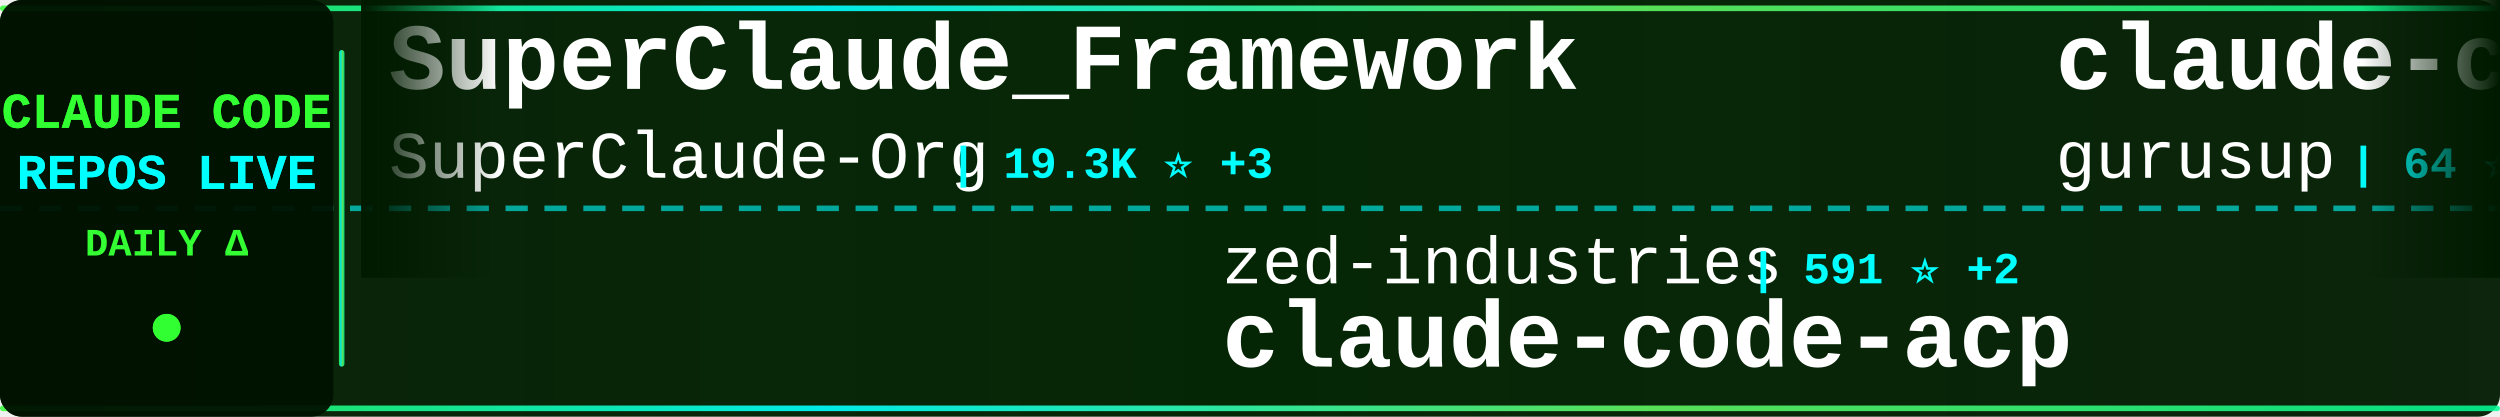
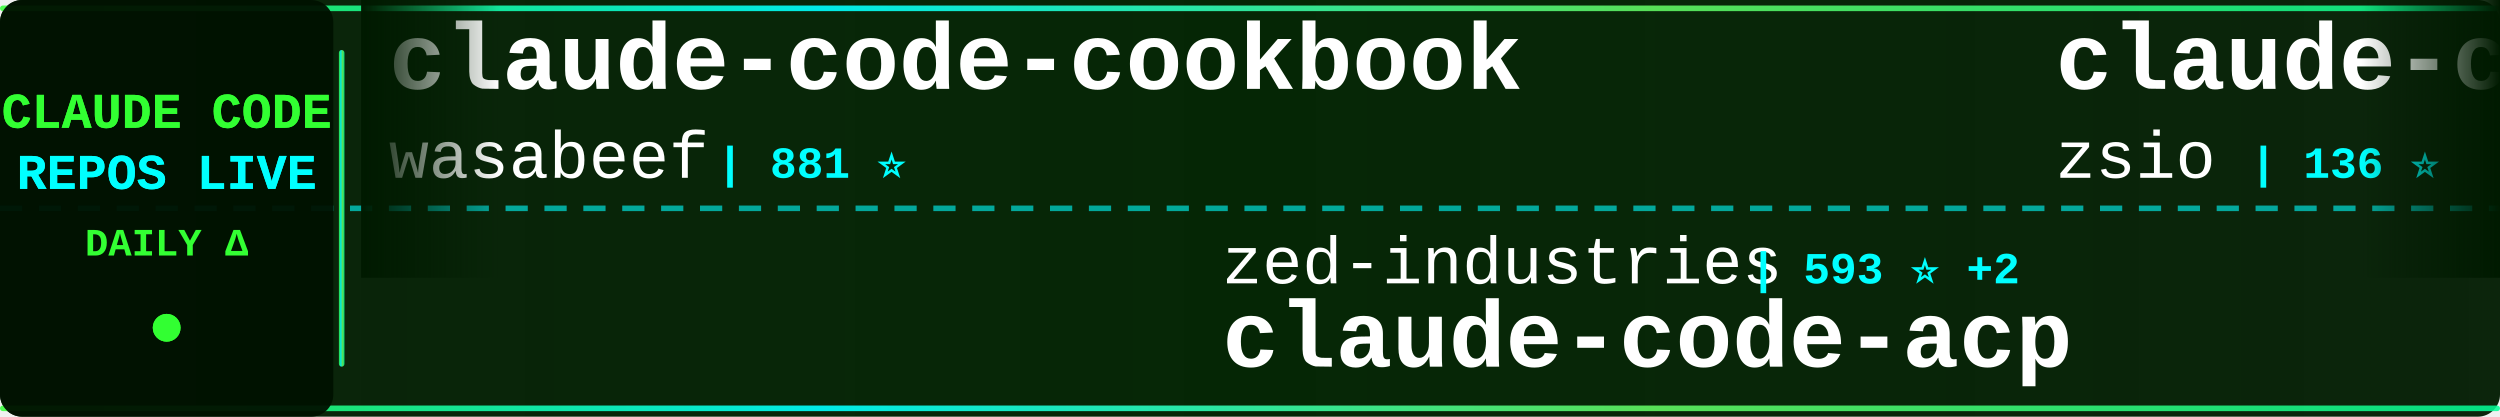
<svg xmlns="http://www.w3.org/2000/svg" width="900" height="150">
  <defs>
    <linearGradient id="tickerBg" x1="0%" y1="0%" x2="100%" y2="0%">
      <stop offset="0%" style="stop-color:#001a00;stop-opacity:0.95" />
      <stop offset="50%" style="stop-color:#002200;stop-opacity:0.98" />
      <stop offset="100%" style="stop-color:#001a00;stop-opacity:0.95" />
    </linearGradient>
    <linearGradient id="borderGrad" x1="0%" y1="0%" x2="100%" y2="0%">
      <stop offset="0%" style="stop-color:#33ff33;stop-opacity:0.85">
        <animate attributeName="stop-opacity" values="0.85;1;0.85" dur="2s" repeatCount="indefinite" />
      </stop>
      <stop offset="33%" style="stop-color:#00ffff;stop-opacity:0.9">
        <animate attributeName="stop-opacity" values="0.9;1;0.9" dur="2.2s" repeatCount="indefinite" />
      </stop>
      <stop offset="66%" style="stop-color:#66ff66;stop-opacity:0.85">
        <animate attributeName="stop-opacity" values="0.85;1;0.85" dur="1.8s" repeatCount="indefinite" />
      </stop>
      <stop offset="100%" style="stop-color:#00ff99;stop-opacity:0.85">
        <animate attributeName="stop-opacity" values="0.85;1;0.85" dur="2s" repeatCount="indefinite" />
      </stop>
    </linearGradient>
    <filter id="textGlow">
      <feGaussianBlur stdDeviation="0.1" result="coloredBlur" />
      <feMerge>
        <feMergeNode in="coloredBlur" />
        <feMergeNode in="SourceGraphic" />
      </feMerge>
    </filter>
    <filter id="metricGlow">
      <feGaussianBlur stdDeviation="0.2" result="coloredBlur" />
      <feMerge>
        <feMergeNode in="coloredBlur" />
        <feMergeNode in="SourceGraphic" />
      </feMerge>
    </filter>
    <linearGradient id="leftFade" x1="0%" y1="0%" x2="100%" y2="0%">
      <stop offset="0%" style="stop-color:#001a00;stop-opacity:1" />
      <stop offset="100%" style="stop-color:#001a00;stop-opacity:0" />
    </linearGradient>
    <linearGradient id="rightFade" x1="0%" y1="0%" x2="100%" y2="0%">
      <stop offset="0%" style="stop-color:#001a00;stop-opacity:0" />
      <stop offset="100%" style="stop-color:#001a00;stop-opacity:1" />
    </linearGradient>
  </defs>
  <rect width="900" height="150" fill="url(#tickerBg)" rx="8" />
  <rect x="0" y="2" width="900" height="2" fill="url(#borderGrad)" rx="1" />
  <rect x="0" y="146" width="900" height="2" fill="url(#borderGrad)" rx="1" />
  <line x1="0" y1="75" x2="900" y2="75" stroke="#00ffff" stroke-width="2" stroke-dasharray="8 6" opacity="0.6" />
  <rect x="0" y="0" width="120" height="150" fill="#001100" opacity="0.95" rx="8" />
  <text x="60" y="46" font-family="'Courier New', monospace" font-size="18" font-weight="bold" fill="#33ff33" text-anchor="middle" filter="url(#textGlow)">
    CLAUDE CODE
  </text>
  <text x="60" y="68" font-family="'Courier New', monospace" font-size="18" font-weight="bold" fill="#00ffff" text-anchor="middle" filter="url(#textGlow)">
    REPOS LIVE
  </text>
  <text x="60" y="92" font-family="'Courier New', monospace" font-size="14" font-weight="bold" fill="#33ff33" text-anchor="middle">
    DAILY Δ
  </text>
  <circle cx="60" cy="118" r="5" fill="#33ff33" filter="url(#metricGlow)">
    <animate attributeName="r" values="4;6;4" dur="1.5s" repeatCount="indefinite" />
    <animate attributeName="opacity" values="0.6;1;0.6" dur="1.5s" repeatCount="indefinite" />
  </circle>
  <rect x="122" y="18" width="2" height="114" fill="url(#borderGrad)" rx="1" />
  <clipPath id="tickerClip">
    <rect x="130" y="0" width="770" height="150" />
  </clipPath>
  <g clip-path="url(#tickerClip)">
    <g id="tickerItems">
      <animateTransform attributeName="transform" attributeType="XML" type="translate" from="0 0" to="-3000 0" dur="54s" repeatCount="indefinite" />
      <g transform="translate(0, 0)">
-         <text x="140" y="32" font-family="'Courier New', monospace" font-size="34" font-weight="bold" fill="#ffffff">SuperClaude_Framework</text>
-         <text x="140" y="64" font-family="'Courier New', monospace" font-size="24" font-weight="normal" fill="#ffffff" opacity="1.0">SuperClaude-Org</text>
-         <text x="342" y="64" font-family="'Courier New', monospace" font-size="16" font-weight="bold" fill="#00ffff"> | 19.3K ⭐ +3</text>
+         <text x="140" y="32" font-family="'Courier New', monospace" font-size="34" font-weight="bold" fill="#ffffff">claude-code-cookbook</text>
+         <text x="140" y="64" font-family="'Courier New', monospace" font-size="24" font-weight="normal" fill="#ffffff" opacity="1.0">wasabeef</text>
+         <text x="258" y="64" font-family="'Courier New', monospace" font-size="16" font-weight="bold" fill="#00ffff"> | 881 ⭐</text>
      </g>
      <g transform="translate(300, 0)">
        <text x="140" y="102" font-family="'Courier New', monospace" font-size="24" font-weight="normal" fill="#ffffff" opacity="1.0">zed-industries</text>
-         <text x="330" y="102" font-family="'Courier New', monospace" font-size="16" font-weight="bold" fill="#00ffff"> | 591 ⭐ +2</text>
+         <text x="330" y="102" font-family="'Courier New', monospace" font-size="16" font-weight="bold" fill="#00ffff"> | 593 ⭐ +2</text>
        <text x="140" y="132" font-family="'Courier New', monospace" font-size="34" font-weight="bold" fill="#ffffff">claude-code-acp</text>
      </g>
      <g transform="translate(600, 0)">
-         <text x="140" y="32" font-family="'Courier New', monospace" font-size="34" font-weight="bold" fill="#ffffff">claude-code-demo</text>
-         <text x="140" y="64" font-family="'Courier New', monospace" font-size="24" font-weight="normal" fill="#ffffff" opacity="1.0">gurusup</text>
-         <text x="246" y="64" font-family="'Courier New', monospace" font-size="16" font-weight="bold" fill="#00ffff"> | 64 ⭐</text>
+         <text x="140" y="32" font-family="'Courier New', monospace" font-size="34" font-weight="bold" fill="#ffffff">claude-code-hub</text>
+         <text x="140" y="64" font-family="'Courier New', monospace" font-size="24" font-weight="normal" fill="#ffffff" opacity="1.0">zsio</text>
+         <text x="210" y="64" font-family="'Courier New', monospace" font-size="16" font-weight="bold" fill="#00ffff"> | 136 ⭐</text>
      </g>
      <g transform="translate(900, 0)">
-         <text x="140" y="102" font-family="'Courier New', monospace" font-size="24" font-weight="normal" fill="#ffffff" opacity="1.0">0xfurai</text>
-         <text x="246" y="102" font-family="'Courier New', monospace" font-size="16" font-weight="bold" fill="#00ffff"> | 582 ⭐ +1</text>
-         <text x="140" y="132" font-family="'Courier New', monospace" font-size="34" font-weight="bold" fill="#ffffff">claude-code-subagents</text>
+         <text x="140" y="102" font-family="'Courier New', monospace" font-size="24" font-weight="normal" fill="#ffffff" opacity="1.0">anthropics</text>
+         <text x="282" y="102" font-family="'Courier New', monospace" font-size="16" font-weight="bold" fill="#00ffff"> | 810 ⭐ +3</text>
+         <text x="140" y="132" font-family="'Courier New', monospace" font-size="34" font-weight="bold" fill="#ffffff">claude-agent-sdk-demos</text>
      </g>
      <g transform="translate(1200, 0)">
-         <text x="140" y="32" font-family="'Courier New', monospace" font-size="34" font-weight="bold" fill="#ffffff">zcf</text>
-         <text x="140" y="64" font-family="'Courier New', monospace" font-size="24" font-weight="normal" fill="#ffffff" opacity="1.0">UfoMiao</text>
-         <text x="246" y="64" font-family="'Courier New', monospace" font-size="16" font-weight="bold" fill="#00ffff"> | 4.8K ⭐</text>
+         <text x="140" y="32" font-family="'Courier New', monospace" font-size="34" font-weight="bold" fill="#ffffff">claude-code-source-code-...</text>
+         <text x="140" y="64" font-family="'Courier New', monospace" font-size="24" font-weight="normal" fill="#ffffff" opacity="1.0">ghuntley</text>
+         <text x="258" y="64" font-family="'Courier New', monospace" font-size="16" font-weight="bold" fill="#00ffff"> | 758 ⭐</text>
      </g>
      <g transform="translate(1500, 0)">
-         <text x="140" y="102" font-family="'Courier New', monospace" font-size="24" font-weight="normal" fill="#ffffff" opacity="1.0">peterkrueck</text>
-         <text x="294" y="102" font-family="'Courier New', monospace" font-size="16" font-weight="bold" fill="#00ffff"> | 1.3K ⭐</text>
-         <text x="140" y="132" font-family="'Courier New', monospace" font-size="34" font-weight="bold" fill="#ffffff">Claude-Code-Development-...</text>
+         <text x="140" y="102" font-family="'Courier New', monospace" font-size="24" font-weight="normal" fill="#ffffff" opacity="1.0">cjo4m06</text>
+         <text x="246" y="102" font-family="'Courier New', monospace" font-size="16" font-weight="bold" fill="#00ffff"> | 1.9K ⭐</text>
+         <text x="140" y="132" font-family="'Courier New', monospace" font-size="34" font-weight="bold" fill="#ffffff">mcp-shrimp-task-manager</text>
      </g>
      <g transform="translate(1800, 0)">
-         <text x="140" y="32" font-family="'Courier New', monospace" font-size="34" font-weight="bold" fill="#ffffff">claude-code-hooks-master...</text>
-         <text x="140" y="64" font-family="'Courier New', monospace" font-size="24" font-weight="normal" fill="#ffffff" opacity="1.0">disler</text>
-         <text x="234" y="64" font-family="'Courier New', monospace" font-size="16" font-weight="bold" fill="#00ffff"> | 2.0K ⭐</text>
+         <text x="140" y="32" font-family="'Courier New', monospace" font-size="34" font-weight="bold" fill="#ffffff">claude-code-cheat-sheet</text>
+         <text x="140" y="64" font-family="'Courier New', monospace" font-size="24" font-weight="normal" fill="#ffffff" opacity="1.0">Njengah</text>
+         <text x="246" y="64" font-family="'Courier New', monospace" font-size="16" font-weight="bold" fill="#00ffff"> | 1.1K ⭐ +1</text>
      </g>
      <g transform="translate(2100, 0)">
-         <text x="140" y="102" font-family="'Courier New', monospace" font-size="24" font-weight="normal" fill="#ffffff" opacity="1.0">1rgs</text>
-         <text x="210" y="102" font-family="'Courier New', monospace" font-size="16" font-weight="bold" fill="#00ffff"> | 2.6K ⭐ +2</text>
-         <text x="140" y="132" font-family="'Courier New', monospace" font-size="34" font-weight="bold" fill="#ffffff">claude-code-proxy</text>
+         <text x="140" y="102" font-family="'Courier New', monospace" font-size="24" font-weight="normal" fill="#ffffff" opacity="1.0">siteboon</text>
+         <text x="258" y="102" font-family="'Courier New', monospace" font-size="16" font-weight="bold" fill="#00ffff"> | 5.1K ⭐ -1</text>
+         <text x="140" y="132" font-family="'Courier New', monospace" font-size="34" font-weight="bold" fill="#ffffff">claudecodeui</text>
      </g>
      <g transform="translate(2400, 0)">
-         <text x="140" y="32" font-family="'Courier New', monospace" font-size="34" font-weight="bold" fill="#ffffff">claude-code-spec-workflo...</text>
-         <text x="140" y="64" font-family="'Courier New', monospace" font-size="24" font-weight="normal" fill="#ffffff" opacity="1.0">Pimzino</text>
-         <text x="246" y="64" font-family="'Courier New', monospace" font-size="16" font-weight="bold" fill="#00ffff"> | 3.2K ⭐ +1</text>
+         <text x="140" y="32" font-family="'Courier New', monospace" font-size="34" font-weight="bold" fill="#ffffff">claude-code-guide</text>
+         <text x="140" y="64" font-family="'Courier New', monospace" font-size="24" font-weight="normal" fill="#ffffff" opacity="1.0">Cranot</text>
+         <text x="234" y="64" font-family="'Courier New', monospace" font-size="16" font-weight="bold" fill="#00ffff"> | 2.2K ⭐</text>
      </g>
      <g transform="translate(2700, 0)">
        <text x="140" y="102" font-family="'Courier New', monospace" font-size="24" font-weight="normal" fill="#ffffff" opacity="1.0">anthropics</text>
-         <text x="282" y="102" font-family="'Courier New', monospace" font-size="16" font-weight="bold" fill="#00ffff"> | 2.7K ⭐</text>
-         <text x="140" y="132" font-family="'Courier New', monospace" font-size="34" font-weight="bold" fill="#ffffff">claude-code-security-rev...</text>
+         <text x="282" y="102" font-family="'Courier New', monospace" font-size="16" font-weight="bold" fill="#00ffff"> | 22.5K ⭐ +88</text>
+         <text x="140" y="132" font-family="'Courier New', monospace" font-size="34" font-weight="bold" fill="#ffffff">skills</text>
      </g>
      <g transform="translate(3000, 0)">
-         <text x="140" y="32" font-family="'Courier New', monospace" font-size="34" font-weight="bold" fill="#ffffff">SuperClaude_Framework</text>
-         <text x="140" y="64" font-family="'Courier New', monospace" font-size="24" font-weight="normal" fill="#ffffff" opacity="1.0">SuperClaude-Org</text>
-         <text x="342" y="64" font-family="'Courier New', monospace" font-size="16" font-weight="bold" fill="#00ffff"> | 19.3K ⭐ +3</text>
+         <text x="140" y="32" font-family="'Courier New', monospace" font-size="34" font-weight="bold" fill="#ffffff">claude-code-cookbook</text>
+         <text x="140" y="64" font-family="'Courier New', monospace" font-size="24" font-weight="normal" fill="#ffffff" opacity="1.0">wasabeef</text>
+         <text x="258" y="64" font-family="'Courier New', monospace" font-size="16" font-weight="bold" fill="#00ffff"> | 881 ⭐</text>
      </g>
      <g transform="translate(3300, 0)">
        <text x="140" y="102" font-family="'Courier New', monospace" font-size="24" font-weight="normal" fill="#ffffff" opacity="1.0">zed-industries</text>
-         <text x="330" y="102" font-family="'Courier New', monospace" font-size="16" font-weight="bold" fill="#00ffff"> | 591 ⭐ +2</text>
+         <text x="330" y="102" font-family="'Courier New', monospace" font-size="16" font-weight="bold" fill="#00ffff"> | 593 ⭐ +2</text>
        <text x="140" y="132" font-family="'Courier New', monospace" font-size="34" font-weight="bold" fill="#ffffff">claude-code-acp</text>
      </g>
      <g transform="translate(3600, 0)">
-         <text x="140" y="32" font-family="'Courier New', monospace" font-size="34" font-weight="bold" fill="#ffffff">claude-code-demo</text>
-         <text x="140" y="64" font-family="'Courier New', monospace" font-size="24" font-weight="normal" fill="#ffffff" opacity="1.0">gurusup</text>
-         <text x="246" y="64" font-family="'Courier New', monospace" font-size="16" font-weight="bold" fill="#00ffff"> | 64 ⭐</text>
+         <text x="140" y="32" font-family="'Courier New', monospace" font-size="34" font-weight="bold" fill="#ffffff">claude-code-hub</text>
+         <text x="140" y="64" font-family="'Courier New', monospace" font-size="24" font-weight="normal" fill="#ffffff" opacity="1.0">zsio</text>
+         <text x="210" y="64" font-family="'Courier New', monospace" font-size="16" font-weight="bold" fill="#00ffff"> | 136 ⭐</text>
      </g>
      <g transform="translate(3900, 0)">
-         <text x="140" y="102" font-family="'Courier New', monospace" font-size="24" font-weight="normal" fill="#ffffff" opacity="1.0">0xfurai</text>
-         <text x="246" y="102" font-family="'Courier New', monospace" font-size="16" font-weight="bold" fill="#00ffff"> | 582 ⭐ +1</text>
-         <text x="140" y="132" font-family="'Courier New', monospace" font-size="34" font-weight="bold" fill="#ffffff">claude-code-subagents</text>
+         <text x="140" y="102" font-family="'Courier New', monospace" font-size="24" font-weight="normal" fill="#ffffff" opacity="1.0">anthropics</text>
+         <text x="282" y="102" font-family="'Courier New', monospace" font-size="16" font-weight="bold" fill="#00ffff"> | 810 ⭐ +3</text>
+         <text x="140" y="132" font-family="'Courier New', monospace" font-size="34" font-weight="bold" fill="#ffffff">claude-agent-sdk-demos</text>
      </g>
    </g>
  </g>
  <rect x="130" y="0" width="50" height="100" fill="url(#leftFade)" />
  <rect x="850" y="0" width="50" height="100" fill="url(#rightFade)" />
</svg>
